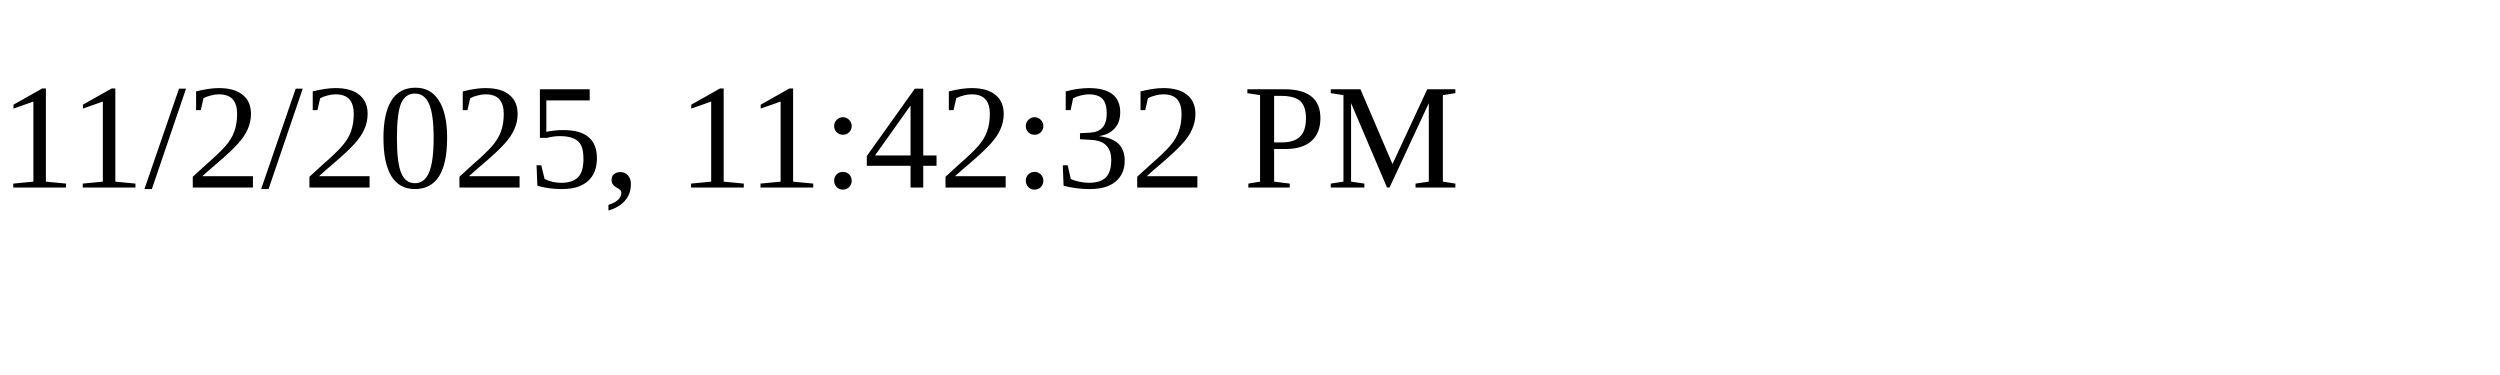
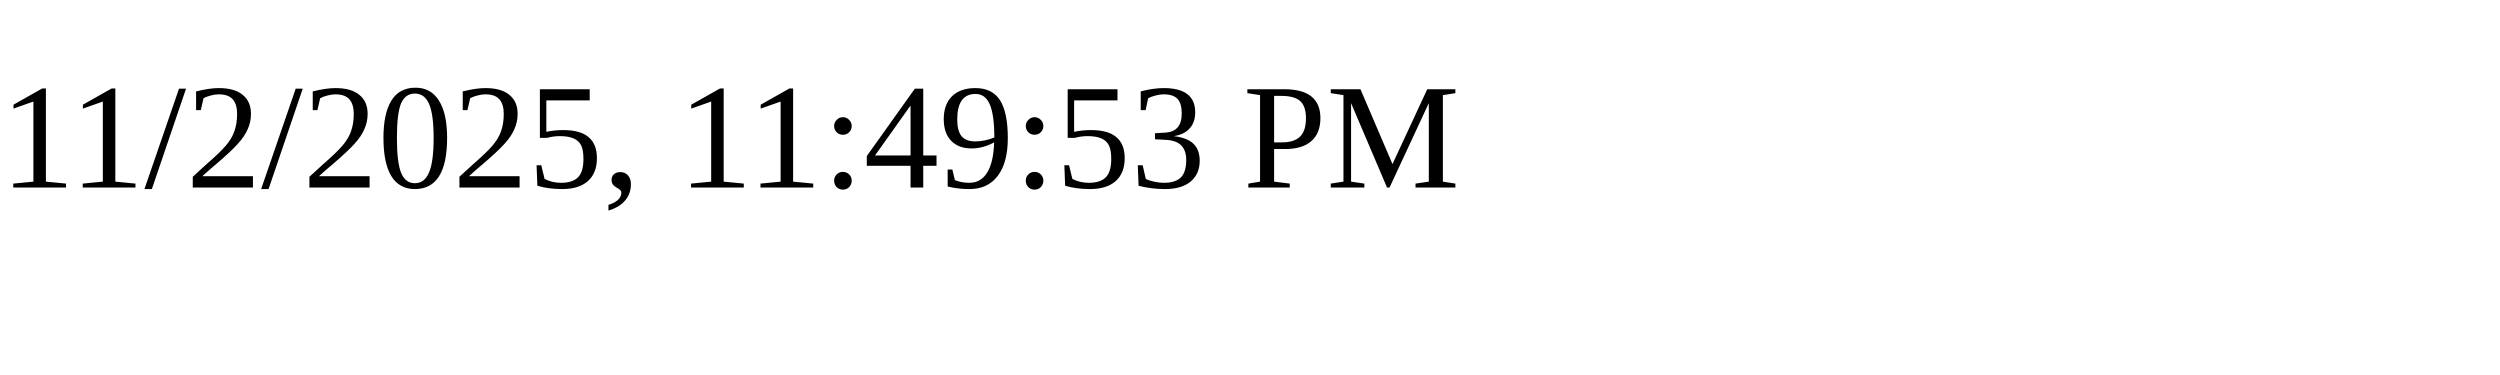
<svg xmlns="http://www.w3.org/2000/svg" height="30" width="200">
-   <text x="0" y="15">11/2/2025, 11:42:32 PM</text>
+   <text x="0" y="15">11/2/2025, 11:49:53 PM</text>
</svg>
